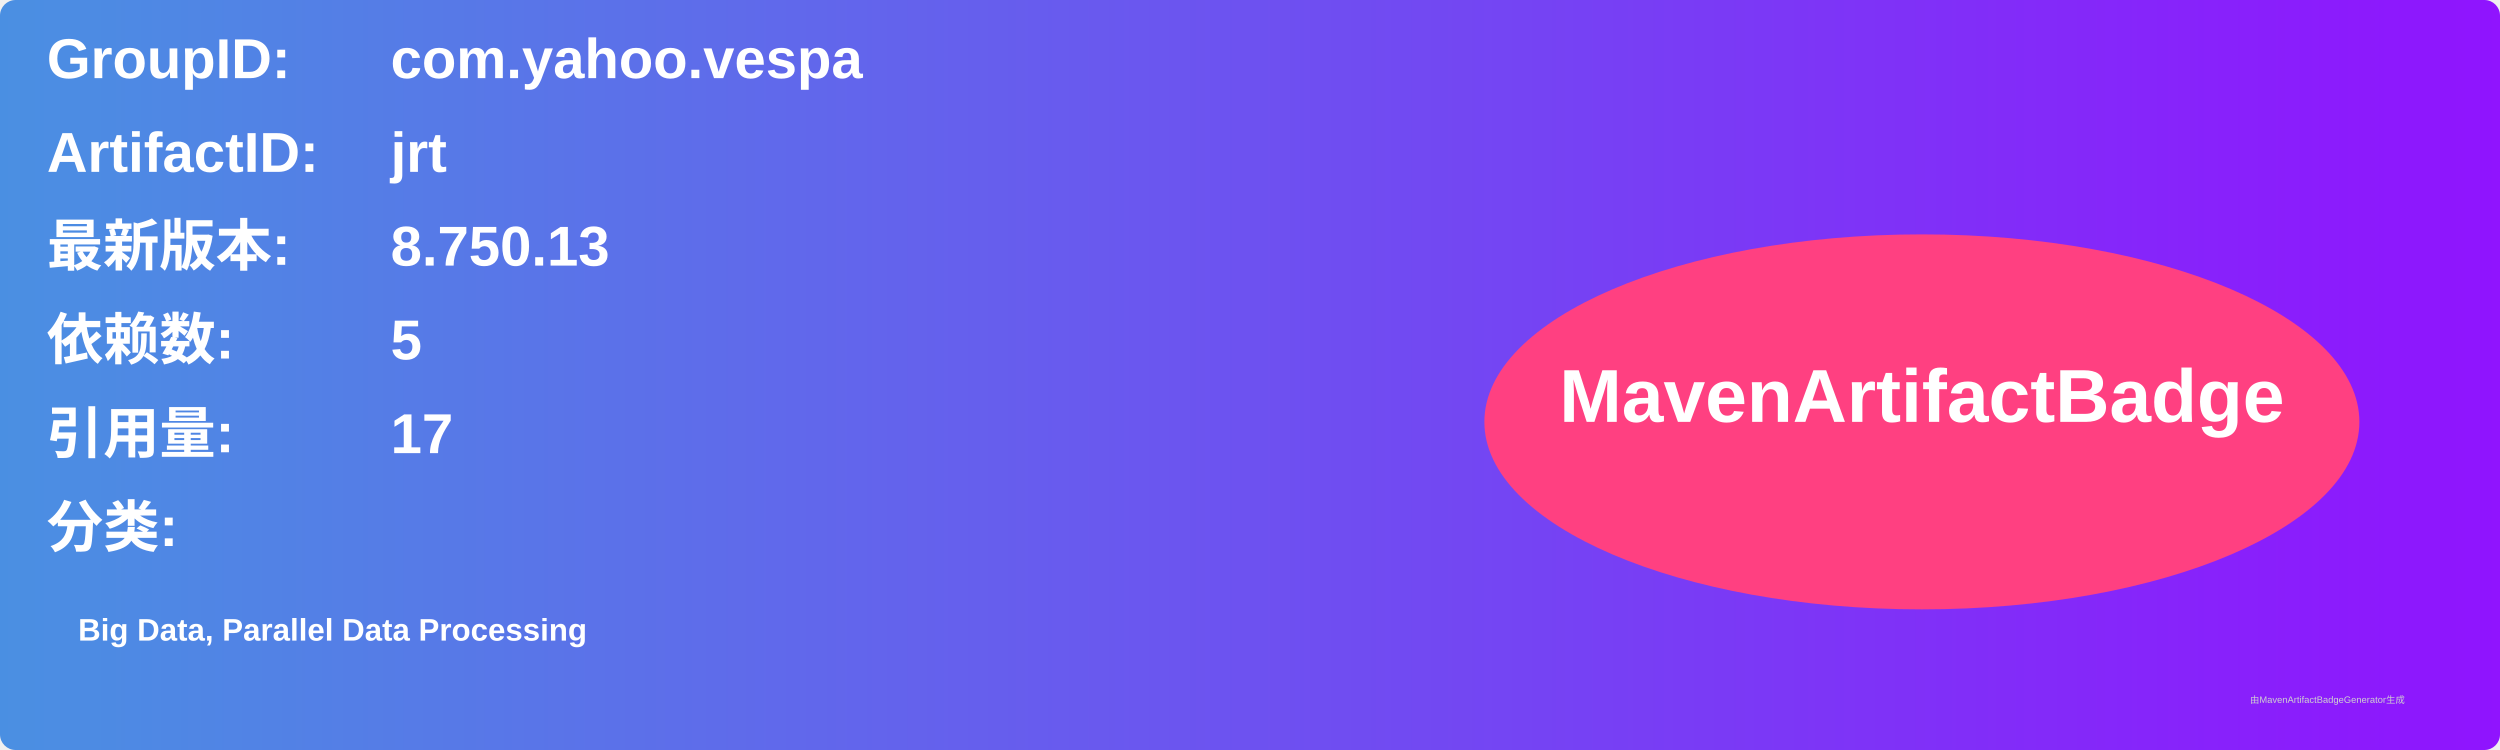
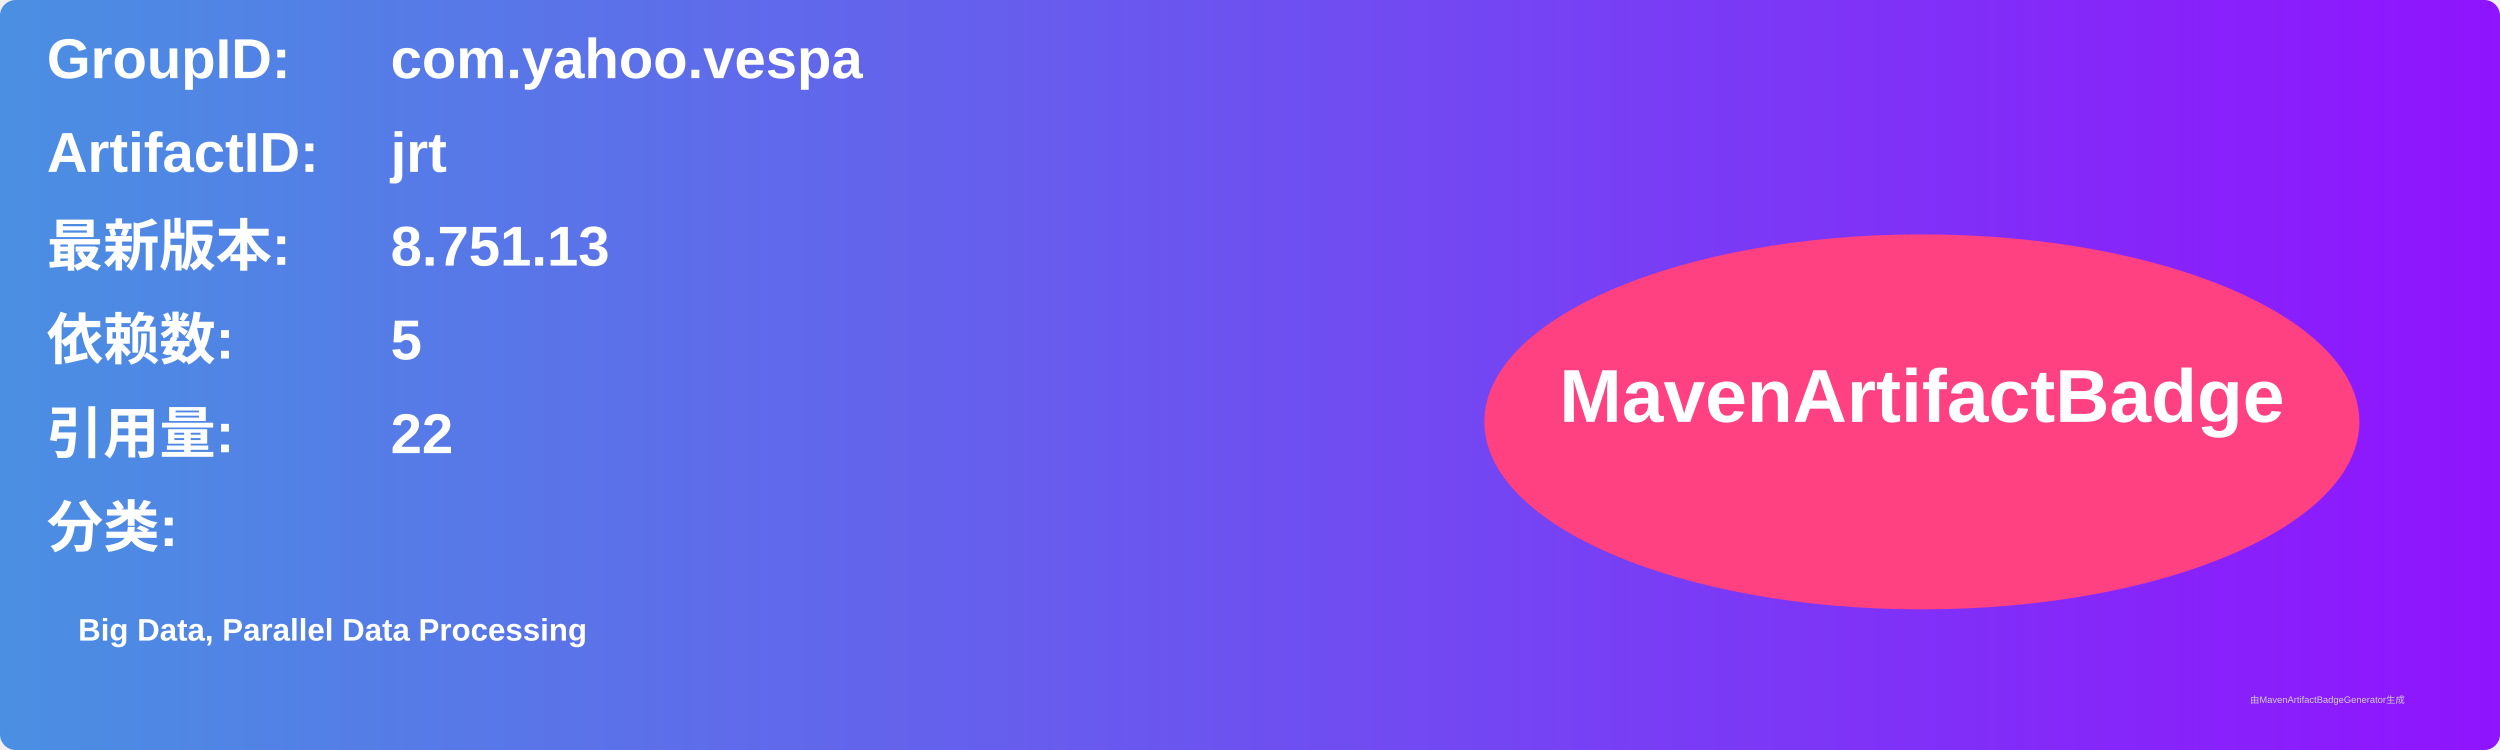
<svg xmlns="http://www.w3.org/2000/svg" width="800" height="240" viewBox="0 0 800 240">
  <linearGradient id="grad" x1="0%" y1="0%" x2="100%" y2="0%">
    <stop offset="0%" stop-color="#4a90e2" />
    <stop offset="100%" stop-color="#9013fe" />
  </linearGradient>
  <rect width="100%" height="100%" rx="5" ry="5" fill="url(#grad)" />
  <g transform="translate(15, 15)">
    <text x="0" y="10" font-family="Arial" font-size="18" fill="white" font-weight="bold" width="260">GroupID:</text>
    <text x="110" y="10" font-family="Arial" font-size="18" fill="white" font-weight="bold" width="460">com.yahoo.vespa</text>
    <text x="0" y="40" font-family="Arial" font-size="18" fill="white" font-weight="bold" width="260">ArtifactID:</text>
    <text x="110" y="40" font-family="Arial" font-size="18" fill="white" font-weight="bold" width="460">jrt</text>
    <text x="0" y="70" font-family="Arial" font-size="18" fill="white" font-weight="bold">最新版本:</text>
    <text x="110" y="70" font-family="Arial" font-size="18" fill="white" font-weight="bold">
-       <tspan font-weight="bold">8.750.13</tspan>
+       <tspan font-weight="bold">8.751.13</tspan>
    </text>
    <text x="0" y="100" font-family="Arial" font-size="18" fill="white" font-weight="bold">依赖数: </text>
    <text x="110" y="100" font-family="Arial" font-size="18" fill="white">
      <tspan font-weight="bold">5</tspan>
    </text>
    <text x="0" y="130" font-family="Arial" font-size="18" fill="white" font-weight="bold">引用量: </text>
    <text x="110" y="130" font-family="Arial" font-size="18" fill="white">
-       <tspan font-weight="bold">17</tspan>
+       <tspan font-weight="bold">22</tspan>
    </text>
    <text x="0" y="160" font-family="Arial" font-size="18" fill="white" font-weight="bold">分类:</text>
    <text x="10" y="190" font-family="Arial" font-size="10" fill="white">
      <tspan font-weight="bold">Big Data, Parallel Data Processing</tspan>
    </text>
    <ellipse cx="600" cy="120" rx="140" ry="60" fill="#ff4081" />
    <text x="600" y="120" text-anchor="middle" font-family="Arial" font-size="24" fill="white" font-weight="bold">MavenArtifactBadge</text>
  </g>
  <text x="720" y="225" font-family="Arial" font-size="3" fill="#d0d0d0">由MavenArtifactBadgeGenerator生成</text>
</svg>
